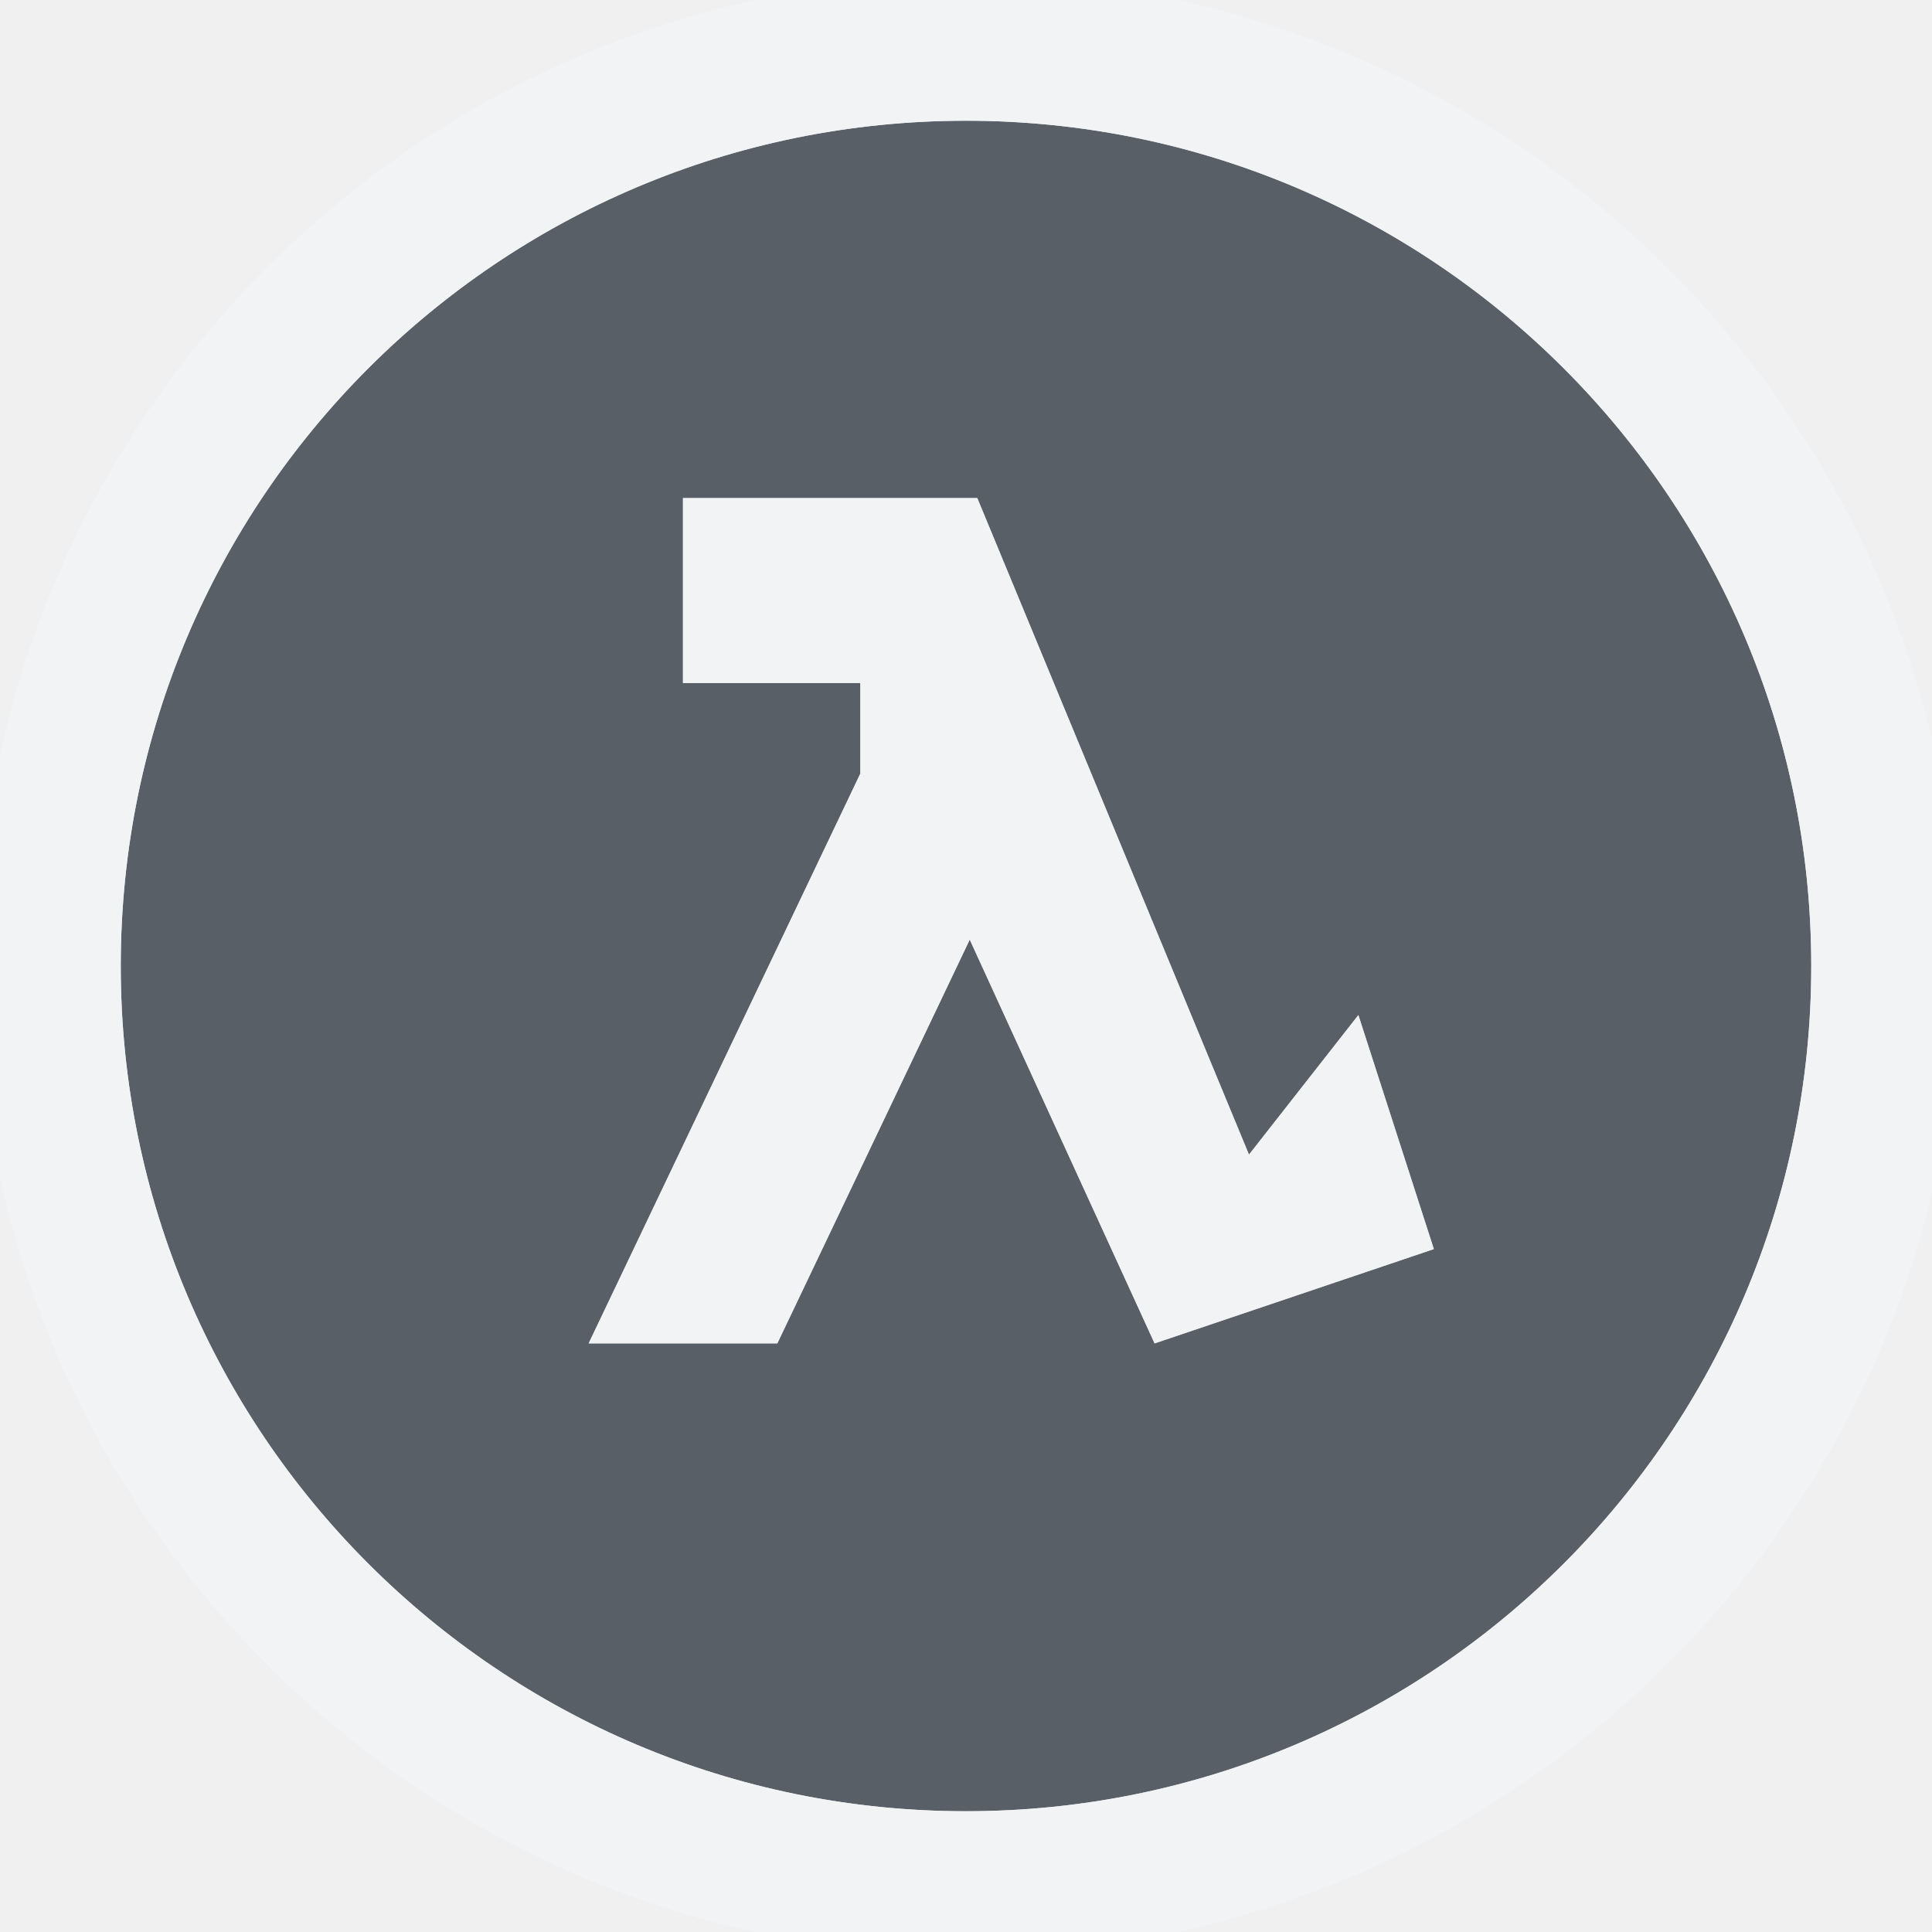
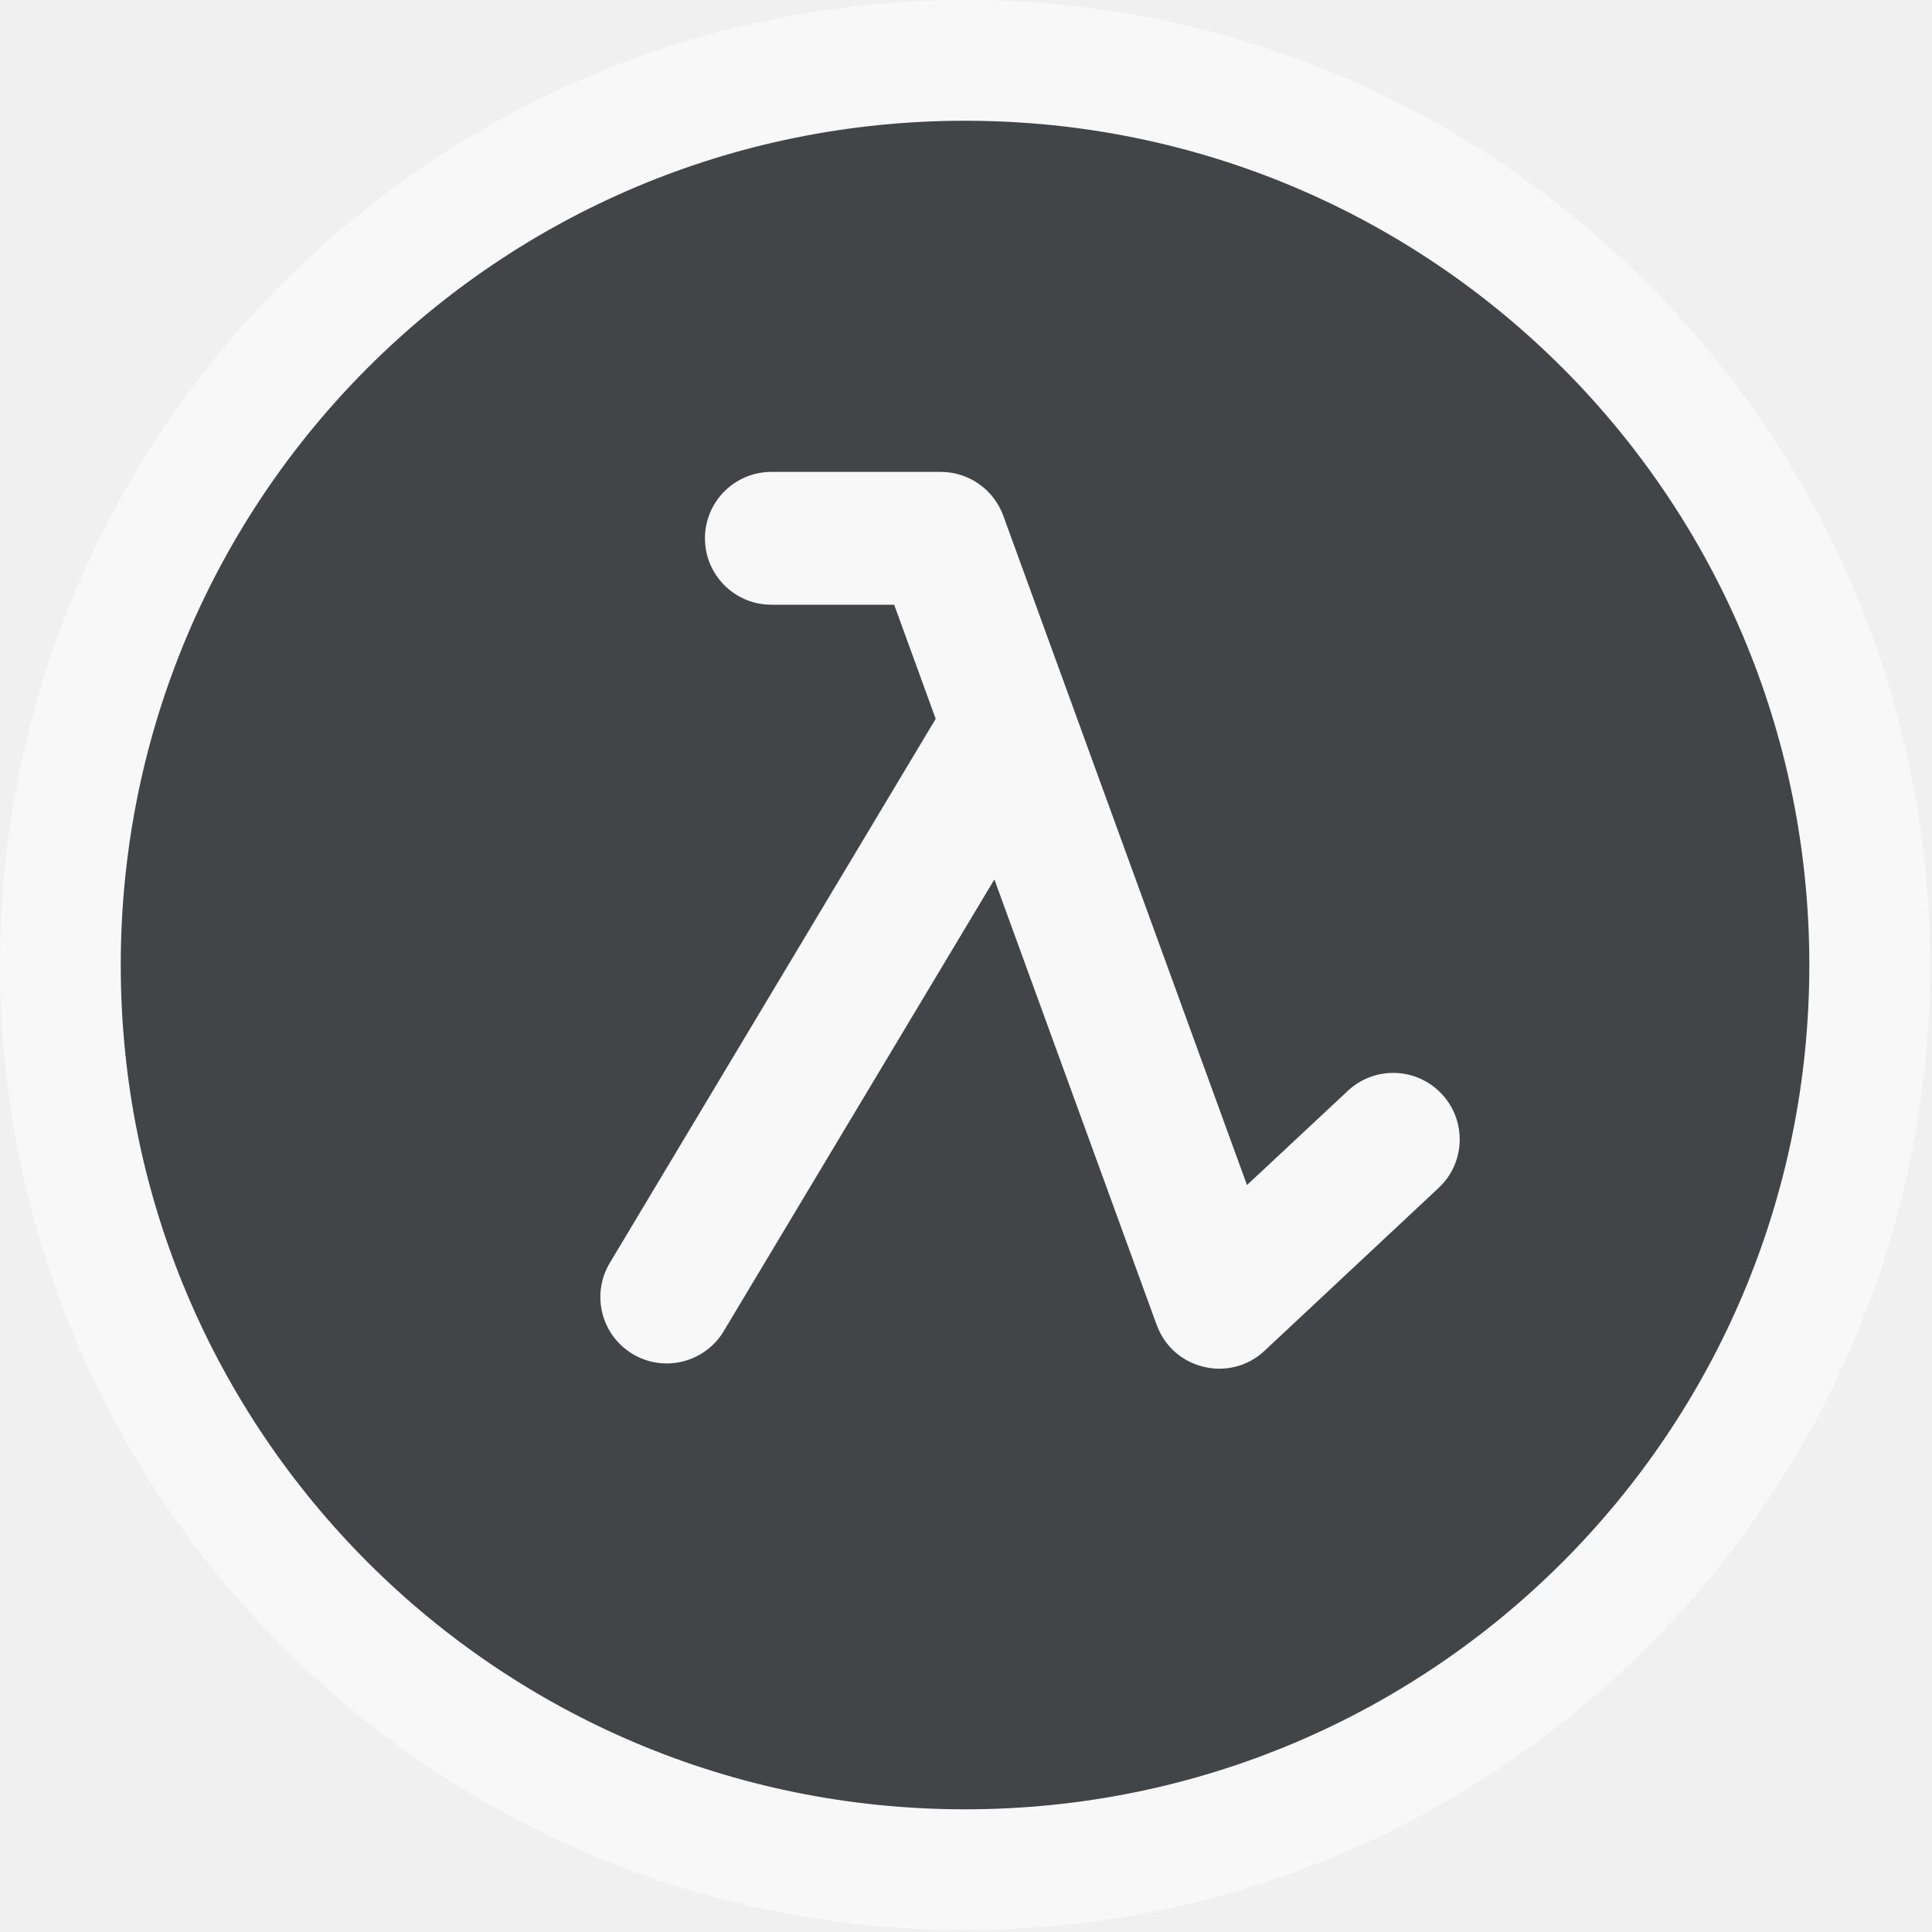
- <svg xmlns="http://www.w3.org/2000/svg" width="16" height="16" id="svg27665" version="1.1">
-   <defs id="defs27667" />
-   <g id="layer1" transform="translate(1683.708,-526.6863)">
-     <g id="scalable" transform="matrix(0.7789378,0,0,0.7789378,-777.4212,1929.538)" />
-     <rect y="526.686" x="-1683.708" height="16" width="16" id="rect3129" style="opacity:0.001;fill:#ffffff;fill-opacity:1;fill-rule:nonzero;stroke:none" />
-     <path style="fill:#27303a;fill-opacity:0.753" d="m -1675.708,527.686 c -3.866,0 -7,3.134 -7,7 0,3.866 3.134,7 7,7 3.866,0 7,-3.134 7,-7 0,-3.866 -3.134,-7 -7,-7 z m -2.344,3.125 2.437,0 2.25,5.438 0.906,-1.156 0.625,1.938 -2.312,0.781 -1.531,-3.344 -1.594,3.344 -1.562,0 2.25,-4.719 0,-0.75 -1.469,0 0,-1.531 z" id="path3006" />
-     <path style="font-size:medium;font-style:normal;font-variant:normal;font-weight:normal;font-stretch:normal;text-indent:0;text-align:start;text-decoration:none;line-height:normal;letter-spacing:normal;word-spacing:normal;text-transform:none;direction:ltr;block-progression:tb;writing-mode:lr-tb;text-anchor:start;baseline-shift:baseline;color:#000000;fill:#f1f3f5;fill-opacity:0.903;fill-rule:nonzero;stroke:none;stroke-width:2;marker:none;visibility:visible;display:inline;overflow:visible;enable-background:accumulate;font-family:Sans;-inkscape-font-specification:Sans" d="M 8 -0.188 C 3.486 -0.188 -0.188 3.485 -0.188 8 C -0.188 12.515 3.486 16.188 8 16.188 C 12.515 16.188 16.219 12.515 16.219 8 C 16.219 3.485 12.515 -0.188 8 -0.188 z M 8 1 C 11.866 1 15 4.134 15 8 C 15 11.866 11.866 15 8 15 C 4.134 15 1 11.866 1 8 C 1 4.134 4.134 1 8 1 z M 5.656 4.125 L 5.656 5.656 L 7.125 5.656 L 7.125 6.406 L 4.875 11.125 L 6.438 11.125 L 8.031 7.781 L 9.562 11.125 L 11.875 10.344 L 11.25 8.406 L 10.344 9.562 L 8.094 4.125 L 5.656 4.125 z " transform="translate(-1683.708,526.6863)" id="path4693" />
-   </g>
+ <svg xmlns="http://www.w3.org/2000/svg" width="16" height="16" version="1.1">
+   <defs>
+     <style id="current-color-scheme" type="text/css">.ColorScheme-Text {color:#090d11;}.ColorScheme-Background{color:#ffffff;}</style>
+   </defs>
+   <path id="h" class="ColorScheme-Background" d="m7.992 0c-4.408 0-7.992 3.584-7.992 7.992 0 4.409 3.584 7.992 7.992 7.992 4.408 0 7.992-3.583 7.992-7.992 0-4.408-3.584-7.992-7.992-7.992zm0 1c3.868 0 6.992 3.124 6.992 6.992 0 3.868-3.124 6.992-6.992 6.992-3.868 0-6.992-3.124-6.992-6.992 0-3.868 3.124-6.992 6.992-6.992zm-1.602 2.908c-0.304-4.326e-4 -0.551 0.246-0.551 0.551 6.466e-4 0.304 0.247 0.549 0.551 0.549h1.016l0.344 0.945-2.699 4.506c-0.156 0.261-0.071 0.598 0.189 0.754 0.26 0.156 0.597 0.072 0.754-0.188l2.242-3.742 1.344 3.689c0.134 0.371 0.604 0.484 0.893 0.215l1.443-1.35c0.222-0.208 0.233-0.556 0.025-0.777-0.207-0.222-0.555-0.234-0.777-0.027l-0.836 0.781-2.019-5.545c-0.079-0.217-0.285-0.361-0.516-0.361z" style="fill-opacity:.5;fill:currentColor" />
+   <path id="e" class="ColorScheme-Text" d="m7.992 1c-3.868 0-6.992 3.124-6.992 6.992 0 3.868 3.124 6.992 6.992 6.992 3.868 0 6.992-3.124 6.992-6.992 0-3.868-3.124-6.992-6.992-6.992zm-1.602 2.908h1.402c0.231 4.362e-4 0.436 0.145 0.516 0.361l2.019 5.545 0.836-0.781c0.222-0.207 0.57-0.195 0.777 0.027 0.208 0.222 0.196 0.57-0.025 0.777l-1.443 1.35c-0.288 0.269-0.758 0.156-0.893-0.215l-1.344-3.689-2.242 3.742c-0.157 0.26-0.494 0.344-0.754 0.188-0.26-0.156-0.345-0.493-0.189-0.754l2.699-4.506-0.344-0.945h-1.016c-0.304 4.319e-4 -0.55-0.245-0.551-0.549-4.327e-4 -0.304 0.246-0.551 0.551-0.551z" style="fill-opacity:.75;fill:currentColor" />
</svg>
